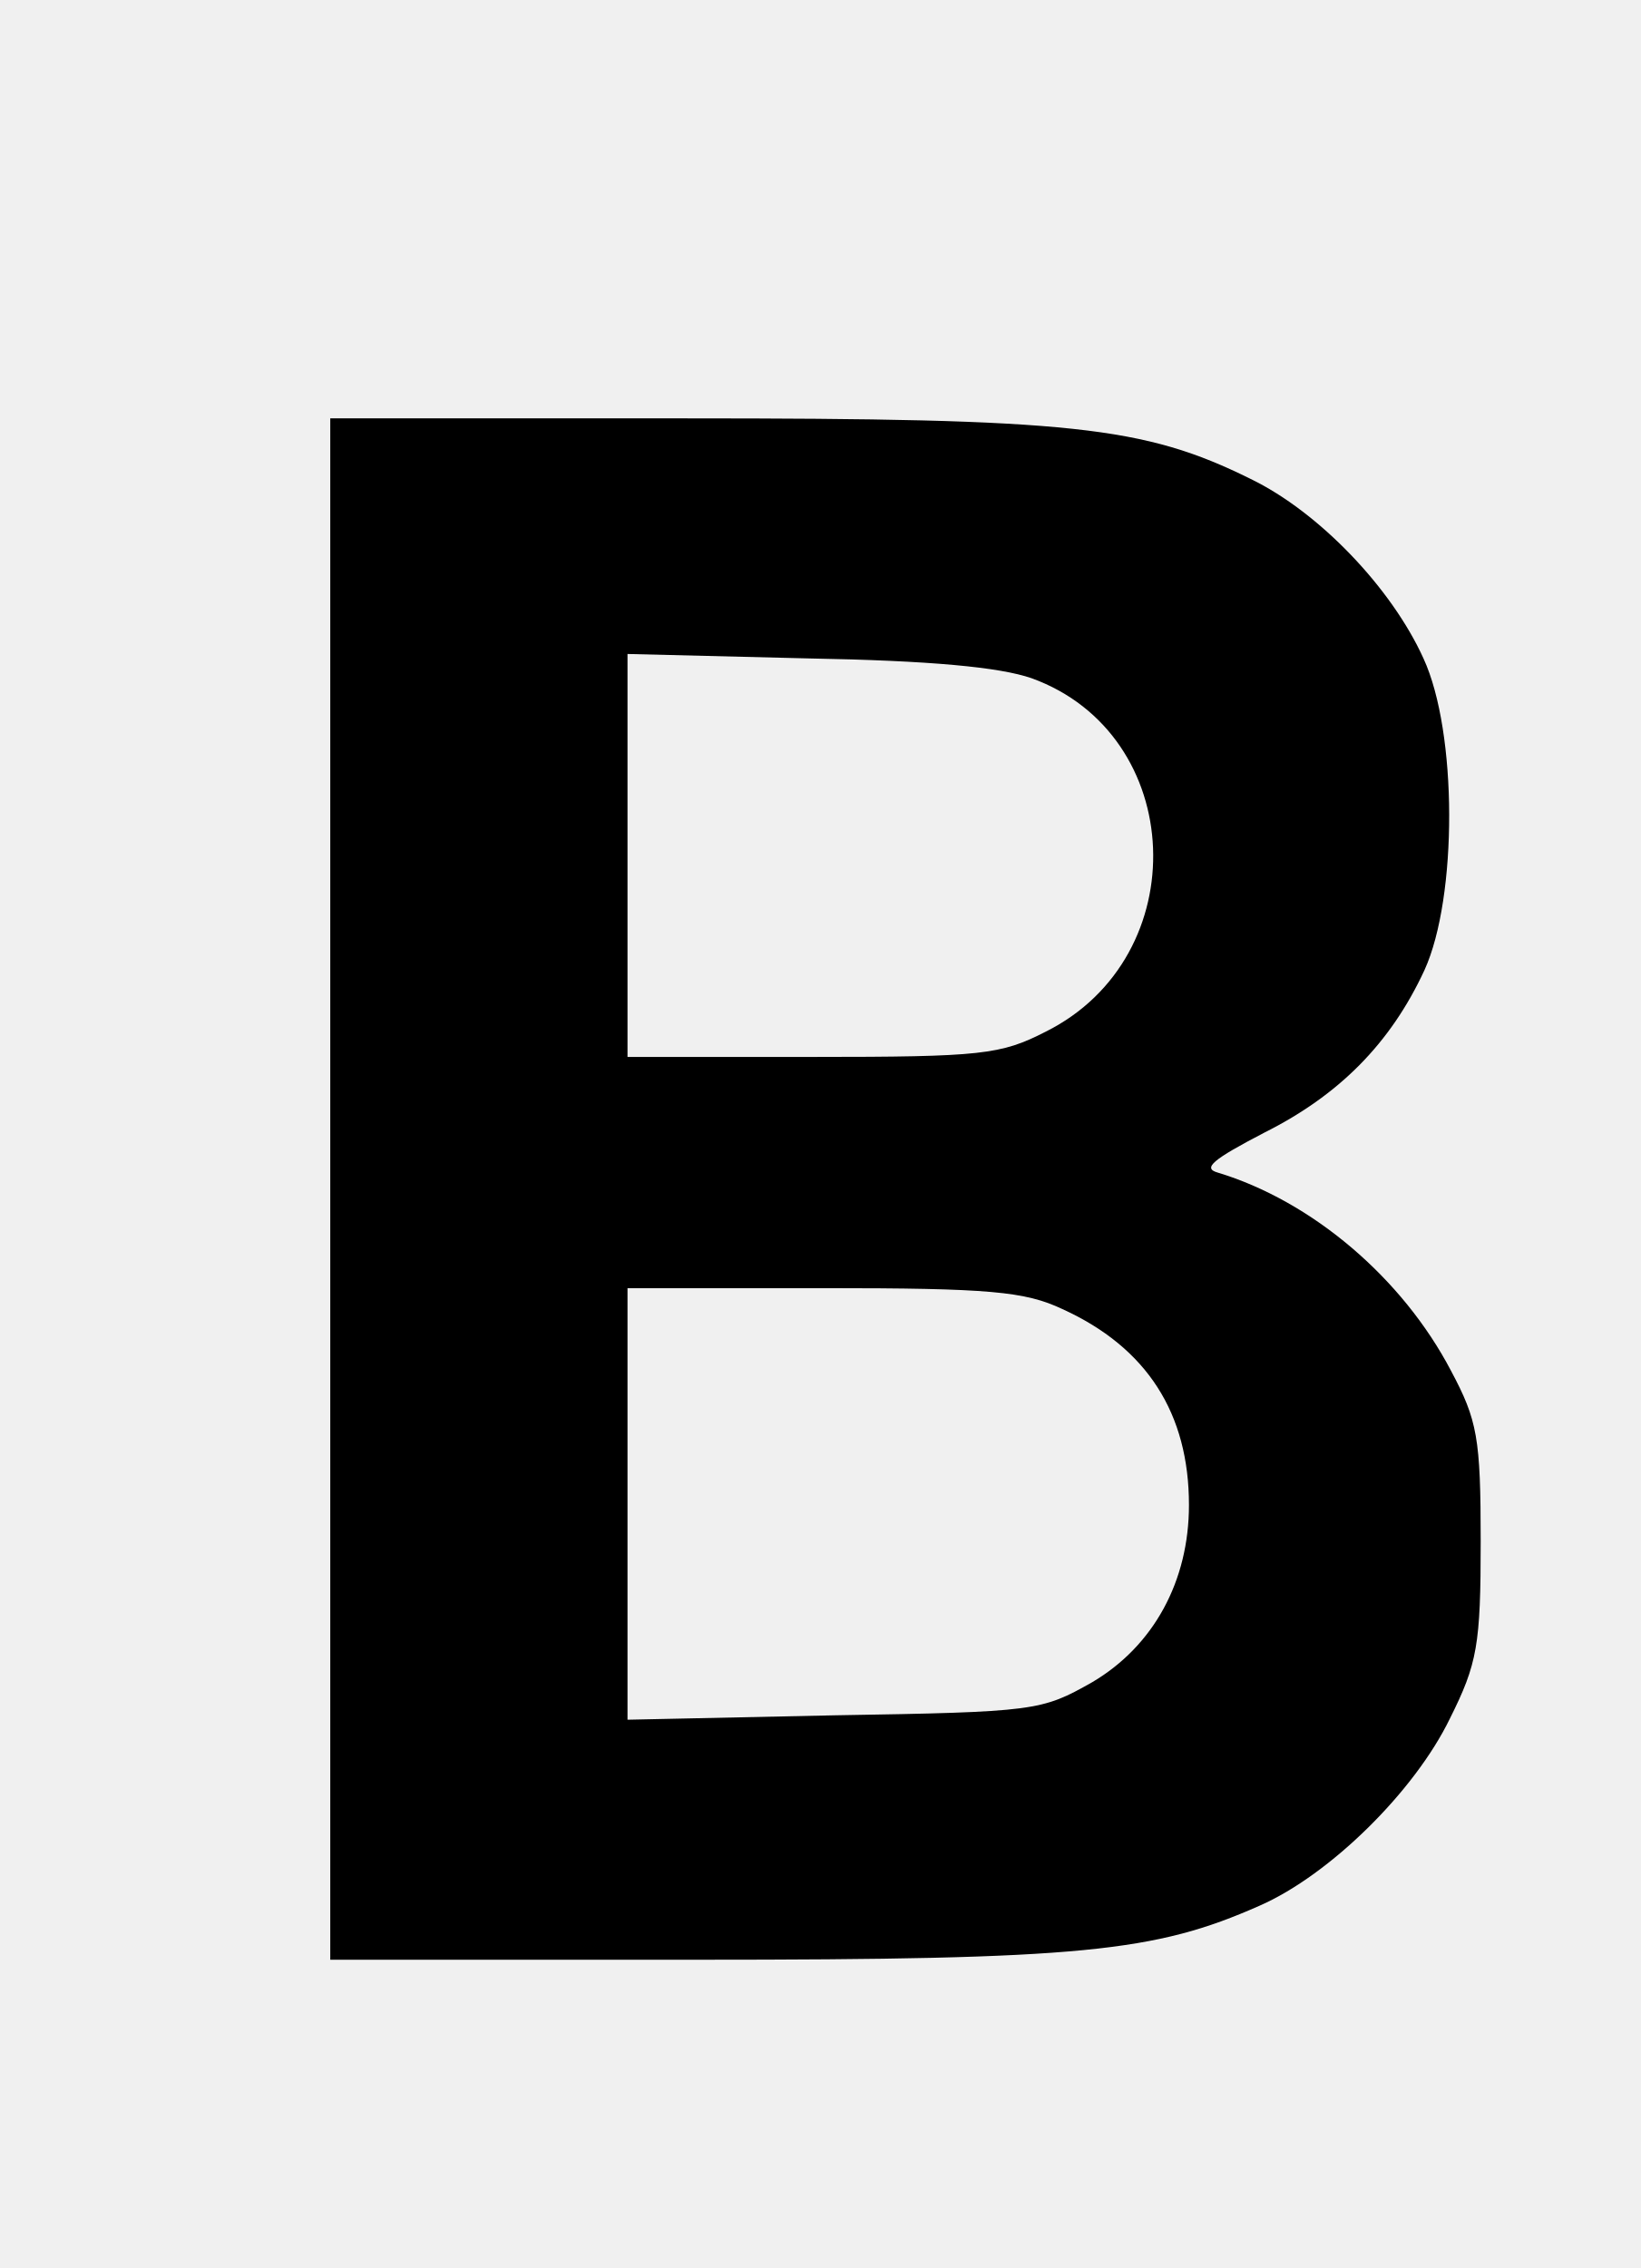
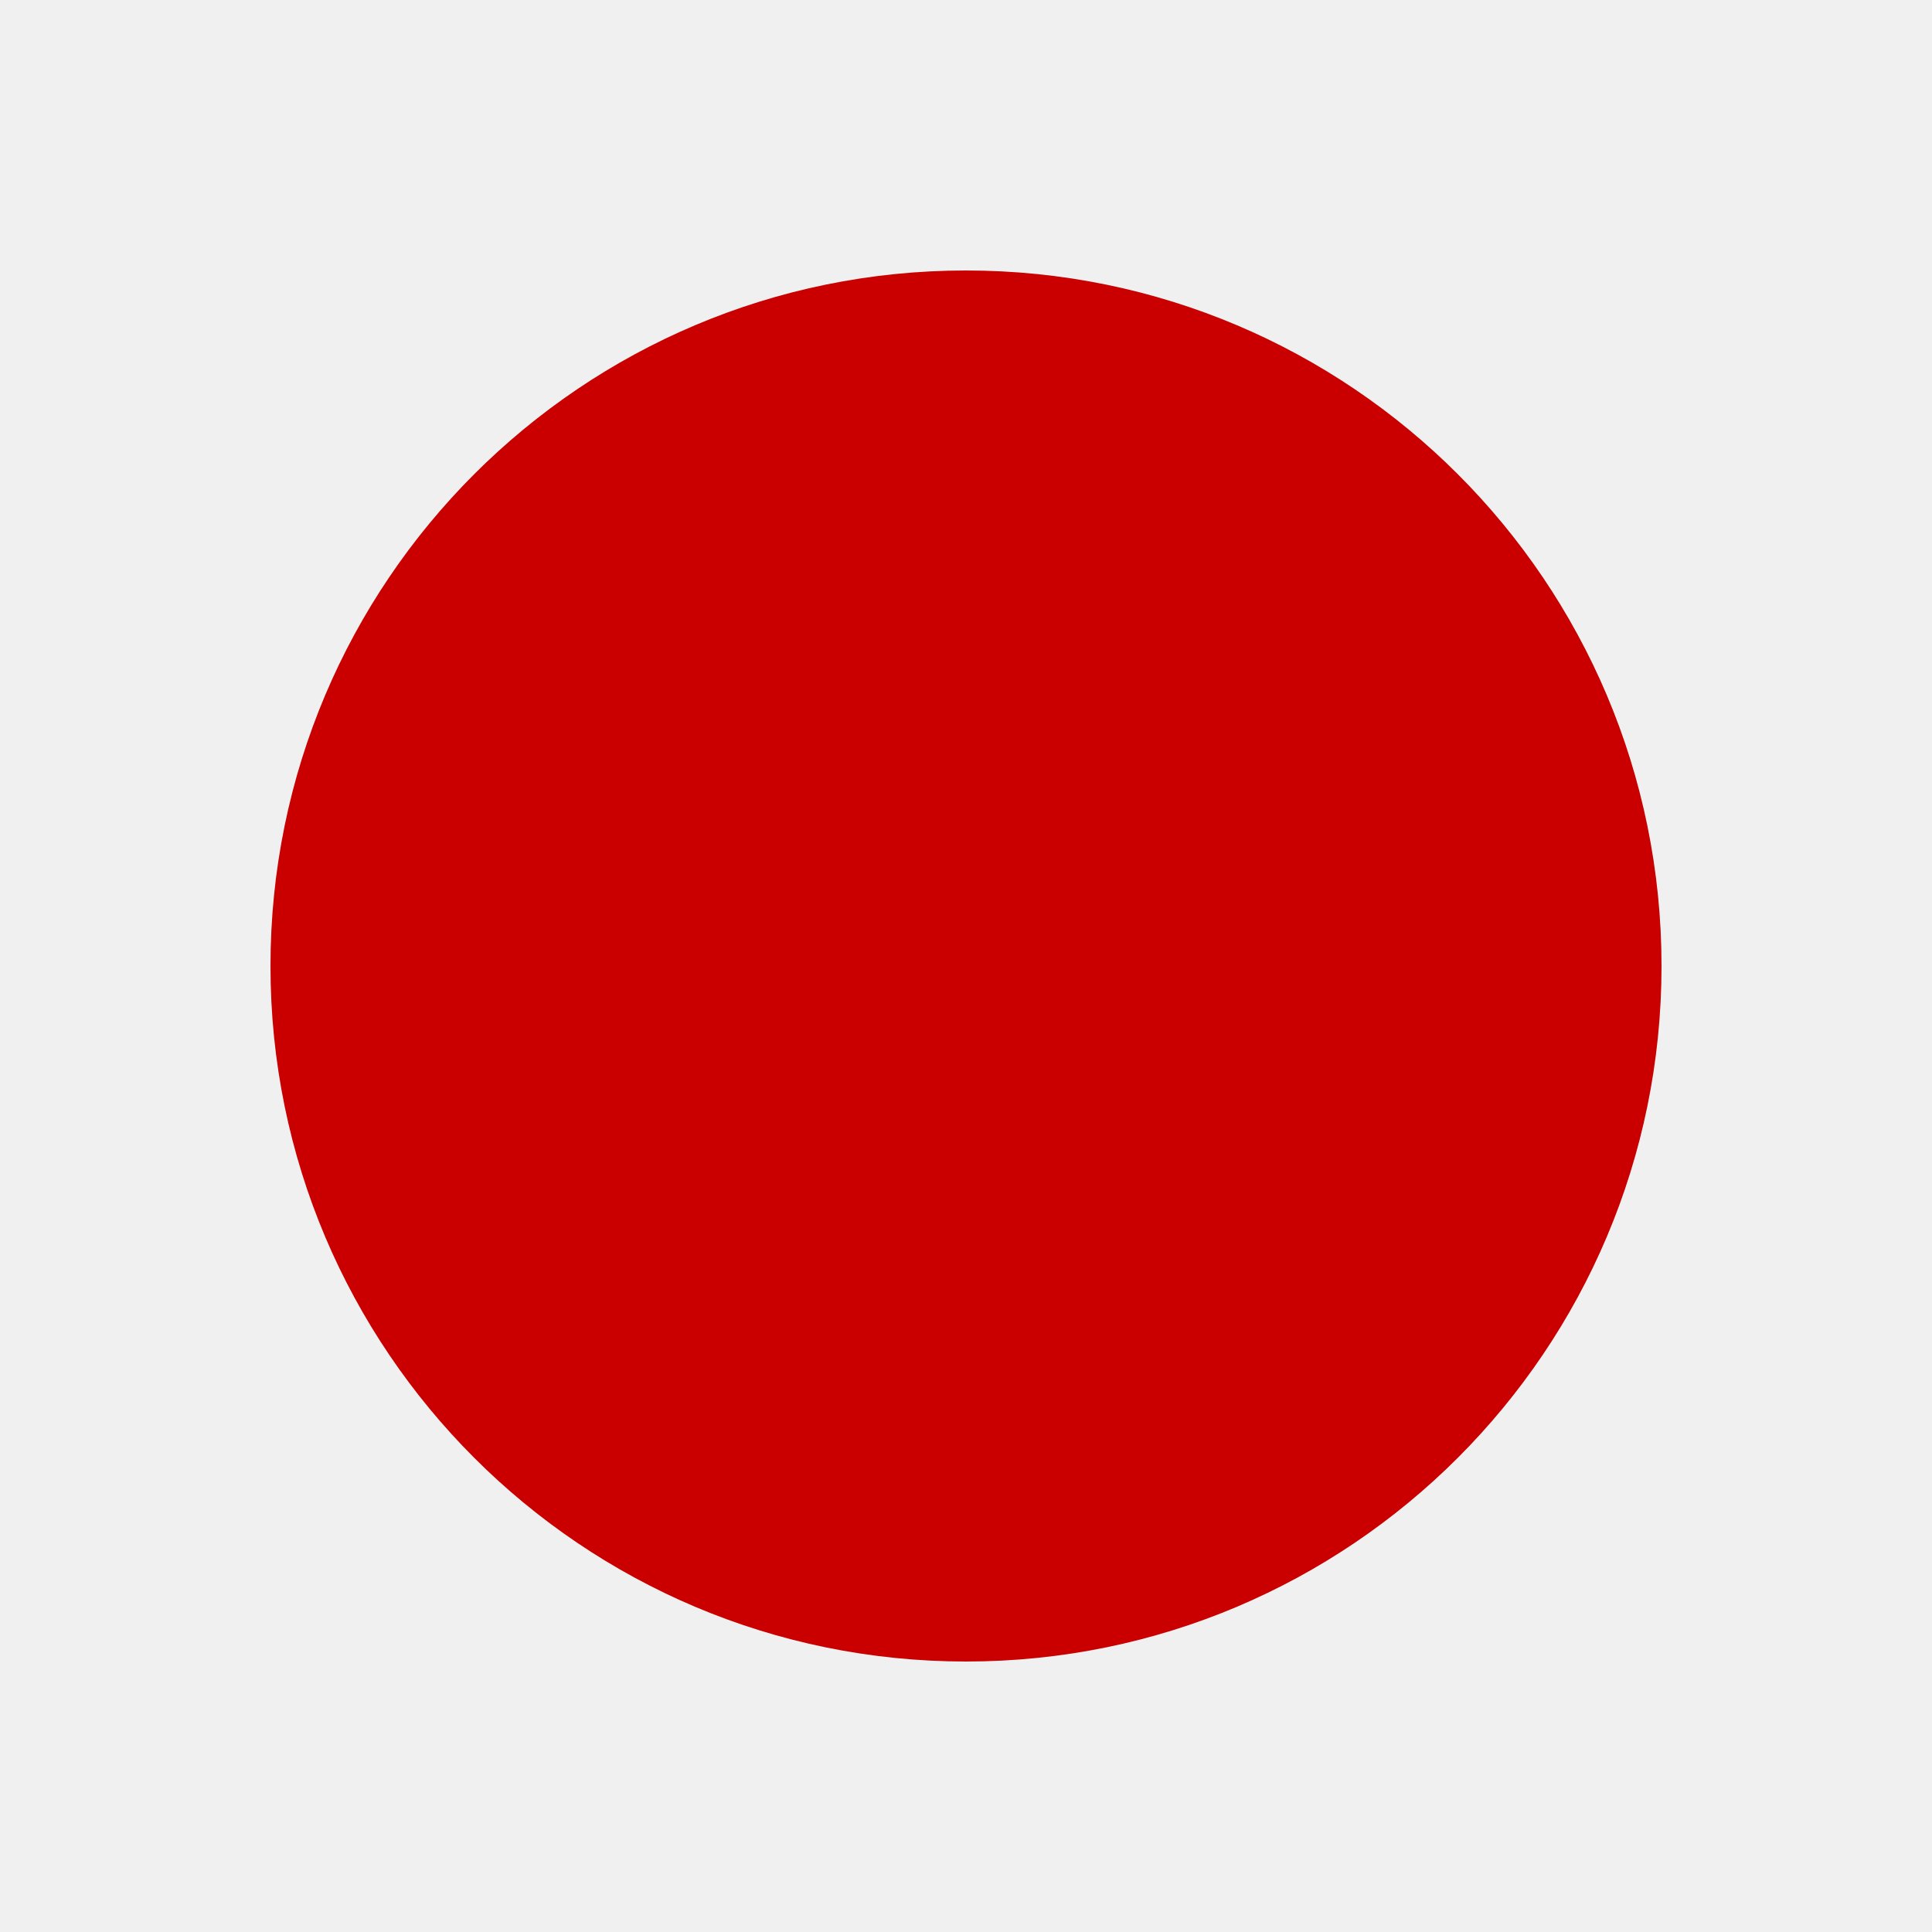
- <svg xmlns="http://www.w3.org/2000/svg" version="1.0" width="149pt" height="206pt" viewBox="0 0 149 206">
-   <style>
-   path { fill: #000000; }
-   @media (prefers-color-scheme: dark) {
-     path { fill: #ffffff; }
-   }
- </style>
-   <g transform="translate(0,206) scale(0.1,-0.1)">
-     <path d="M300 980 l0 -700 333 0 c350 0 416 7 511 49 64 28 141 104 173 170 25 50 28 67 28 161 0 94 -3 110 -27 155 -44 84 -126 154 -212 180 -14 4 -4 12 42 36 68 34 115 81 146 148 30 66 30 216 -1 283 -29 64 -95 133 -157 163 -97 48 -163 55 -513 55 l-323 0 0 -700z m637 464 c141 -51 149 -253 13 -321 -41 -21 -58 -23 -212 -23 l-168 0 0 183 0 183 163 -4 c113 -2 175 -8 204 -18z m28 -573 c77 -35 115 -95 115 -178 0 -69 -32 -128 -88 -161 -46 -26 -51 -27 -234 -30 l-188 -4 0 196 0 196 178 0 c151 0 183 -3 217 -19z" />
-   </g>
+ <svg xmlns="http://www.w3.org/2000/svg" viewBox="0 0 100 100">
+   <circle cx="50" cy="50" r="36" fill="#CA0000" />
</svg>
